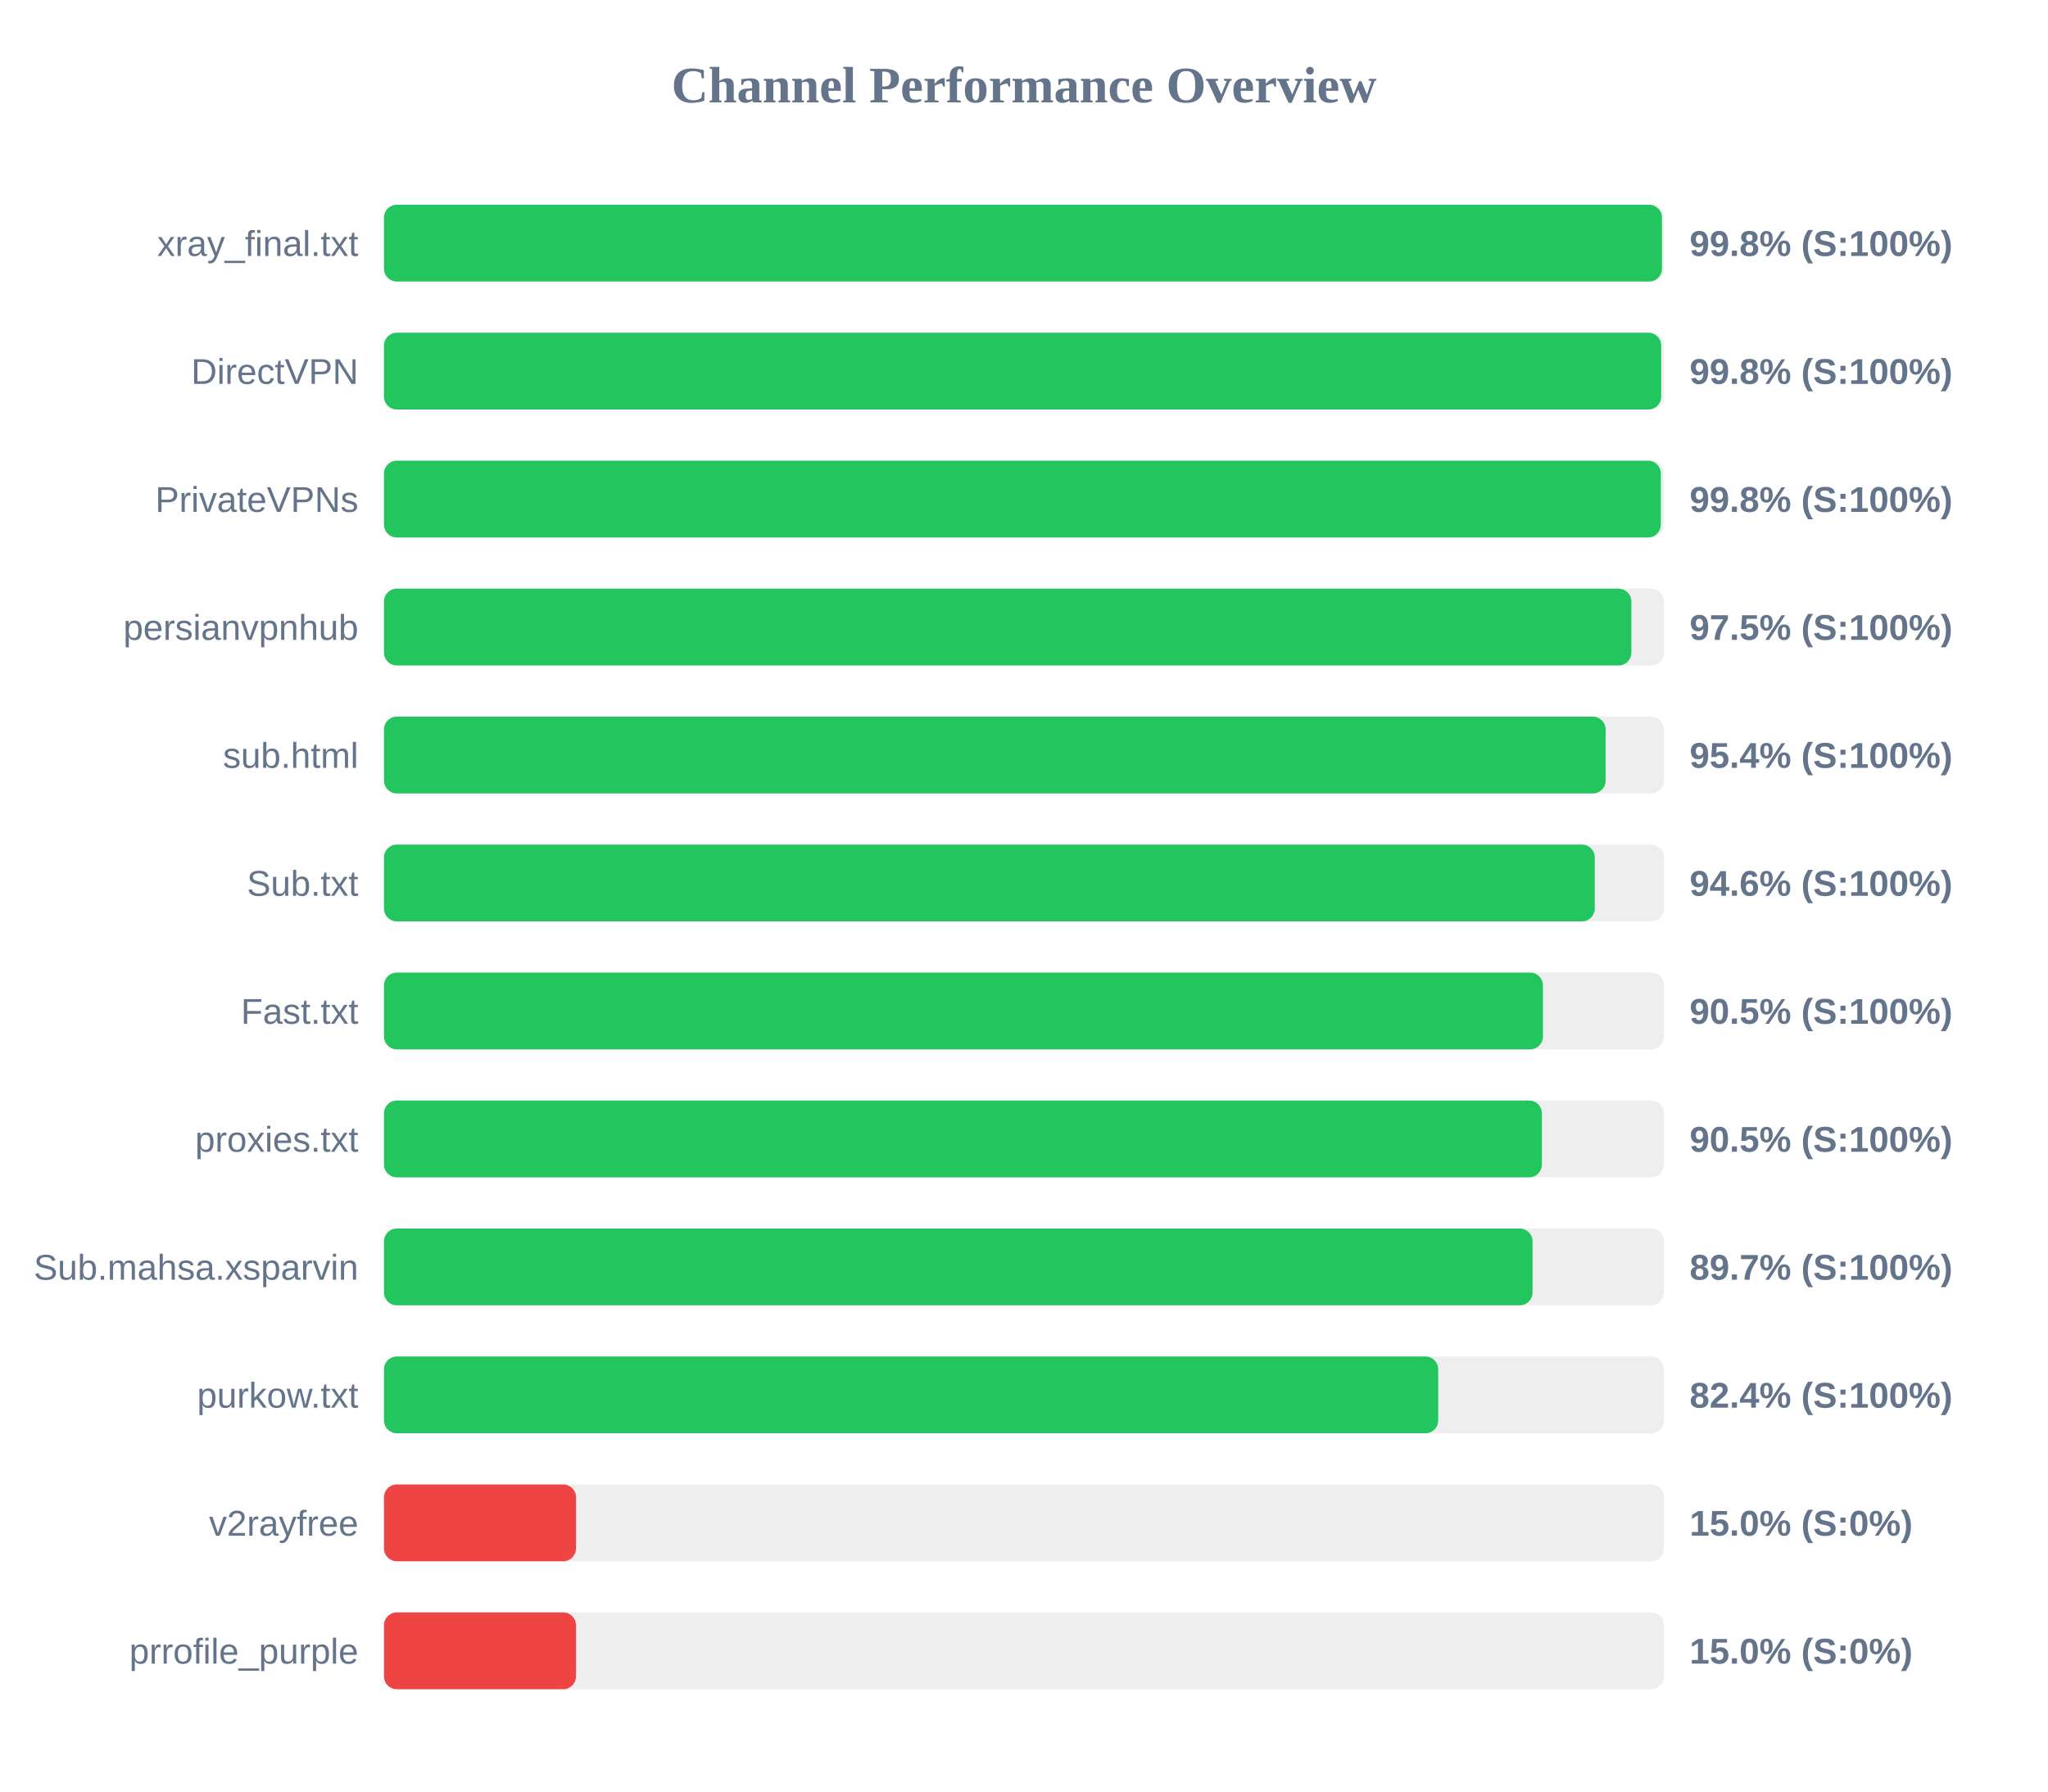
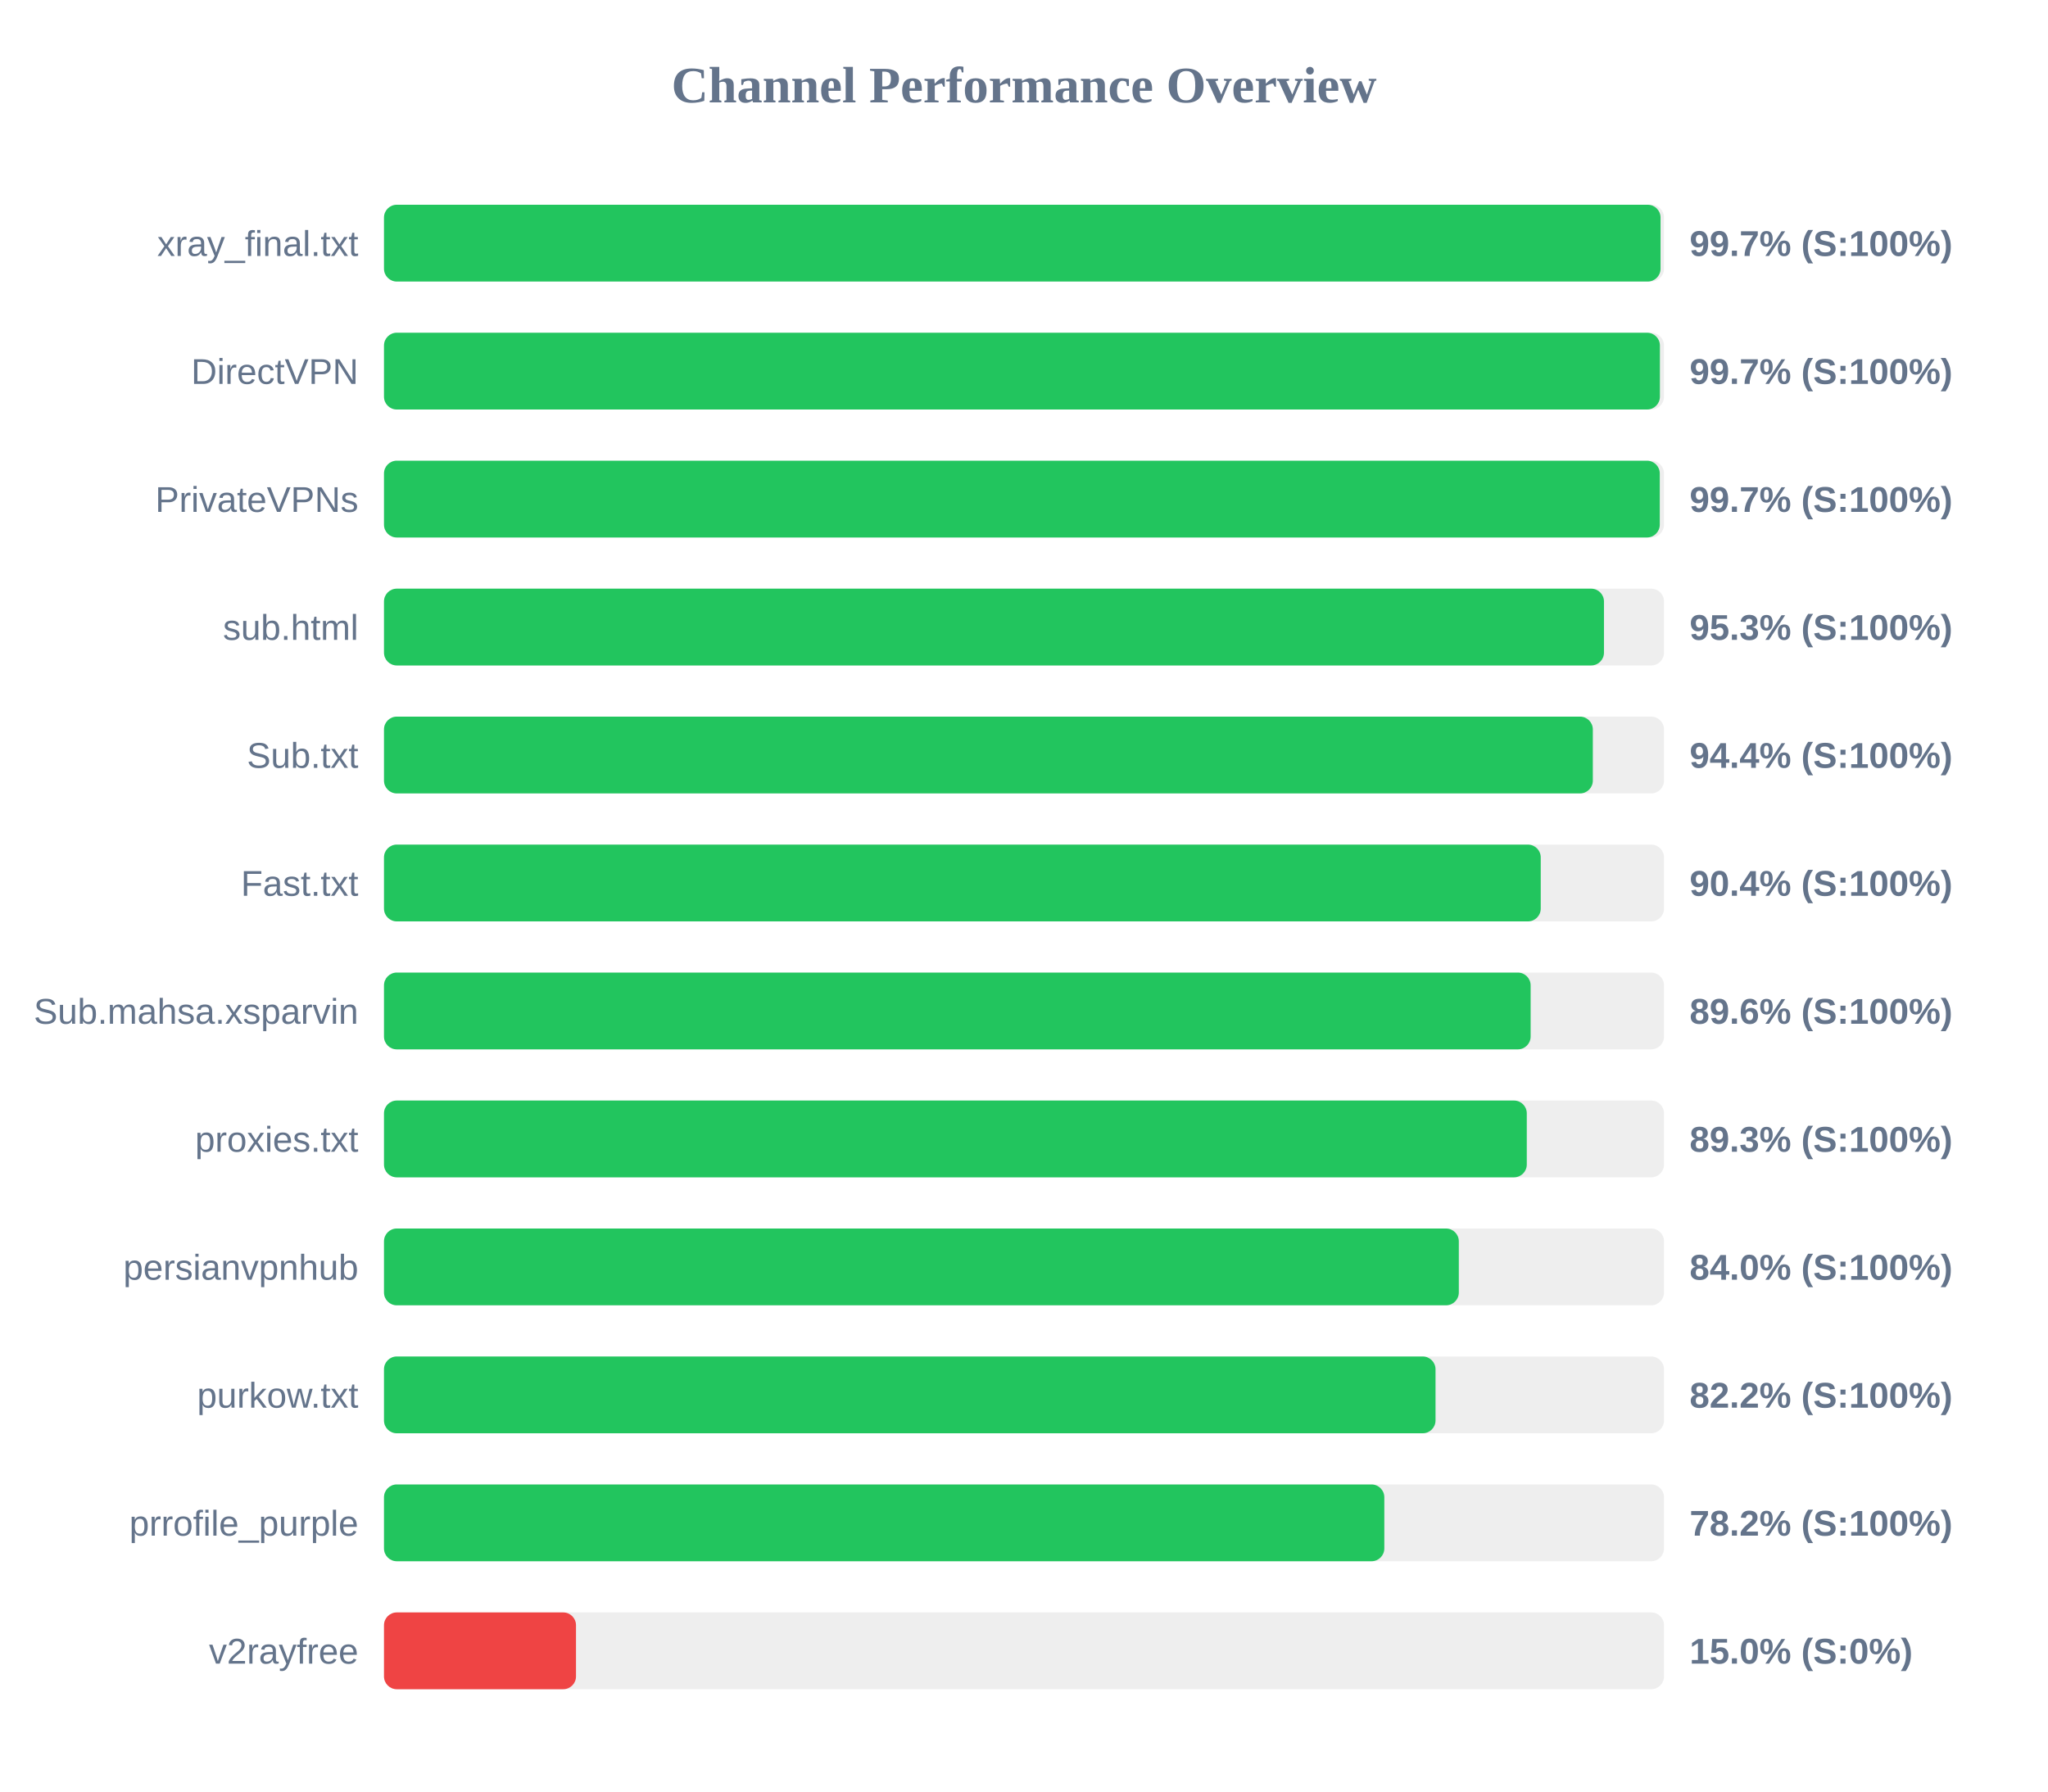
<svg xmlns="http://www.w3.org/2000/svg" width="800" height="700" version="1.1">
  <style>
        .row { font: 14px Arial; fill: #64748b; }
        .score { font: bold 14px Arial; fill: #64748b; }
    </style>
  <text x="400" y="40" text-anchor="middle" font-size="20px" font-weight="bold" fill="#64748b">Channel Performance Overview</text>
  <rect x="150" y="80" width="500" height="30" fill="#eee" rx="5" />
-   <rect x="150" y="80" width="499.2" height="30" fill="#22c55e" rx="5" />
+   <rect x="150" y="80" width="498.65" height="30" fill="#22c55e" rx="5" />
  <text x="140" y="100" text-anchor="end" class="row">xray_final.txt</text>
-   <text x="660" y="100" text-anchor="start" class="score">99.8% (S:100%)</text>
+   <text x="660" y="100" text-anchor="start" class="score">99.7% (S:100%)</text>
  <rect x="150" y="130" width="500" height="30" fill="#eee" rx="5" />
-   <rect x="150" y="130" width="498.9" height="30" fill="#22c55e" rx="5" />
+   <rect x="150" y="130" width="498.4" height="30" fill="#22c55e" rx="5" />
  <text x="140" y="150" text-anchor="end" class="row">DirectVPN</text>
-   <text x="660" y="150" text-anchor="start" class="score">99.8% (S:100%)</text>
+   <text x="660" y="150" text-anchor="start" class="score">99.7% (S:100%)</text>
  <rect x="150" y="180" width="500" height="30" fill="#eee" rx="5" />
-   <rect x="150" y="180" width="498.75" height="30" fill="#22c55e" rx="5" />
+   <rect x="150" y="180" width="498.35" height="30" fill="#22c55e" rx="5" />
  <text x="140" y="200" text-anchor="end" class="row">PrivateVPNs</text>
-   <text x="660" y="200" text-anchor="start" class="score">99.8% (S:100%)</text>
+   <text x="660" y="200" text-anchor="start" class="score">99.7% (S:100%)</text>
  <rect x="150" y="230" width="500" height="30" fill="#eee" rx="5" />
-   <rect x="150" y="230" width="487.25" height="30" fill="#22c55e" rx="5" />
-   <text x="140" y="250" text-anchor="end" class="row">persianvpnhub</text>
-   <text x="660" y="250" text-anchor="start" class="score">97.5% (S:100%)</text>
+   <rect x="150" y="230" width="476.55" height="30" fill="#22c55e" rx="5" />
+   <text x="140" y="250" text-anchor="end" class="row">sub.html</text>
+   <text x="660" y="250" text-anchor="start" class="score">95.3% (S:100%)</text>
  <rect x="150" y="280" width="500" height="30" fill="#eee" rx="5" />
-   <rect x="150" y="280" width="477.2" height="30" fill="#22c55e" rx="5" />
-   <text x="140" y="300" text-anchor="end" class="row">sub.html</text>
-   <text x="660" y="300" text-anchor="start" class="score">95.4% (S:100%)</text>
+   <rect x="150" y="280" width="472.2" height="30" fill="#22c55e" rx="5" />
+   <text x="140" y="300" text-anchor="end" class="row">Sub.txt</text>
+   <text x="660" y="300" text-anchor="start" class="score">94.4% (S:100%)</text>
  <rect x="150" y="330" width="500" height="30" fill="#eee" rx="5" />
-   <rect x="150" y="330" width="472.95" height="30" fill="#22c55e" rx="5" />
-   <text x="140" y="350" text-anchor="end" class="row">Sub.txt</text>
-   <text x="660" y="350" text-anchor="start" class="score">94.6% (S:100%)</text>
+   <rect x="150" y="330" width="451.85" height="30" fill="#22c55e" rx="5" />
+   <text x="140" y="350" text-anchor="end" class="row">Fast.txt</text>
+   <text x="660" y="350" text-anchor="start" class="score">90.4% (S:100%)</text>
  <rect x="150" y="380" width="500" height="30" fill="#eee" rx="5" />
-   <rect x="150" y="380" width="452.7" height="30" fill="#22c55e" rx="5" />
-   <text x="140" y="400" text-anchor="end" class="row">Fast.txt</text>
-   <text x="660" y="400" text-anchor="start" class="score">90.5% (S:100%)</text>
+   <rect x="150" y="380" width="447.9" height="30" fill="#22c55e" rx="5" />
+   <text x="140" y="400" text-anchor="end" class="row">Sub.mahsa.xsparvin</text>
+   <text x="660" y="400" text-anchor="start" class="score">89.6% (S:100%)</text>
  <rect x="150" y="430" width="500" height="30" fill="#eee" rx="5" />
-   <rect x="150" y="430" width="452.3" height="30" fill="#22c55e" rx="5" />
+   <rect x="150" y="430" width="446.4" height="30" fill="#22c55e" rx="5" />
  <text x="140" y="450" text-anchor="end" class="row">proxies.txt</text>
-   <text x="660" y="450" text-anchor="start" class="score">90.5% (S:100%)</text>
+   <text x="660" y="450" text-anchor="start" class="score">89.3% (S:100%)</text>
  <rect x="150" y="480" width="500" height="30" fill="#eee" rx="5" />
-   <rect x="150" y="480" width="448.65" height="30" fill="#22c55e" rx="5" />
-   <text x="140" y="500" text-anchor="end" class="row">Sub.mahsa.xsparvin</text>
-   <text x="660" y="500" text-anchor="start" class="score">89.7% (S:100%)</text>
+   <rect x="150" y="480" width="419.85" height="30" fill="#22c55e" rx="5" />
+   <text x="140" y="500" text-anchor="end" class="row">persianvpnhub</text>
+   <text x="660" y="500" text-anchor="start" class="score">84.0% (S:100%)</text>
  <rect x="150" y="530" width="500" height="30" fill="#eee" rx="5" />
-   <rect x="150" y="530" width="411.8" height="30" fill="#22c55e" rx="5" />
+   <rect x="150" y="530" width="410.75" height="30" fill="#22c55e" rx="5" />
  <text x="140" y="550" text-anchor="end" class="row">purkow.txt</text>
-   <text x="660" y="550" text-anchor="start" class="score">82.4% (S:100%)</text>
+   <text x="660" y="550" text-anchor="start" class="score">82.2% (S:100%)</text>
  <rect x="150" y="580" width="500" height="30" fill="#eee" rx="5" />
-   <rect x="150" y="580" width="75.0" height="30" fill="#ef4444" rx="5" />
-   <text x="140" y="600" text-anchor="end" class="row">v2rayfree</text>
-   <text x="660" y="600" text-anchor="start" class="score">15.0% (S:0%)</text>
+   <rect x="150" y="580" width="390.75" height="30" fill="#22c55e" rx="5" />
+   <text x="140" y="600" text-anchor="end" class="row">prrofile_purple</text>
+   <text x="660" y="600" text-anchor="start" class="score">78.2% (S:100%)</text>
  <rect x="150" y="630" width="500" height="30" fill="#eee" rx="5" />
  <rect x="150" y="630" width="75.0" height="30" fill="#ef4444" rx="5" />
-   <text x="140" y="650" text-anchor="end" class="row">prrofile_purple</text>
+   <text x="140" y="650" text-anchor="end" class="row">v2rayfree</text>
  <text x="660" y="650" text-anchor="start" class="score">15.0% (S:0%)</text>
</svg>
